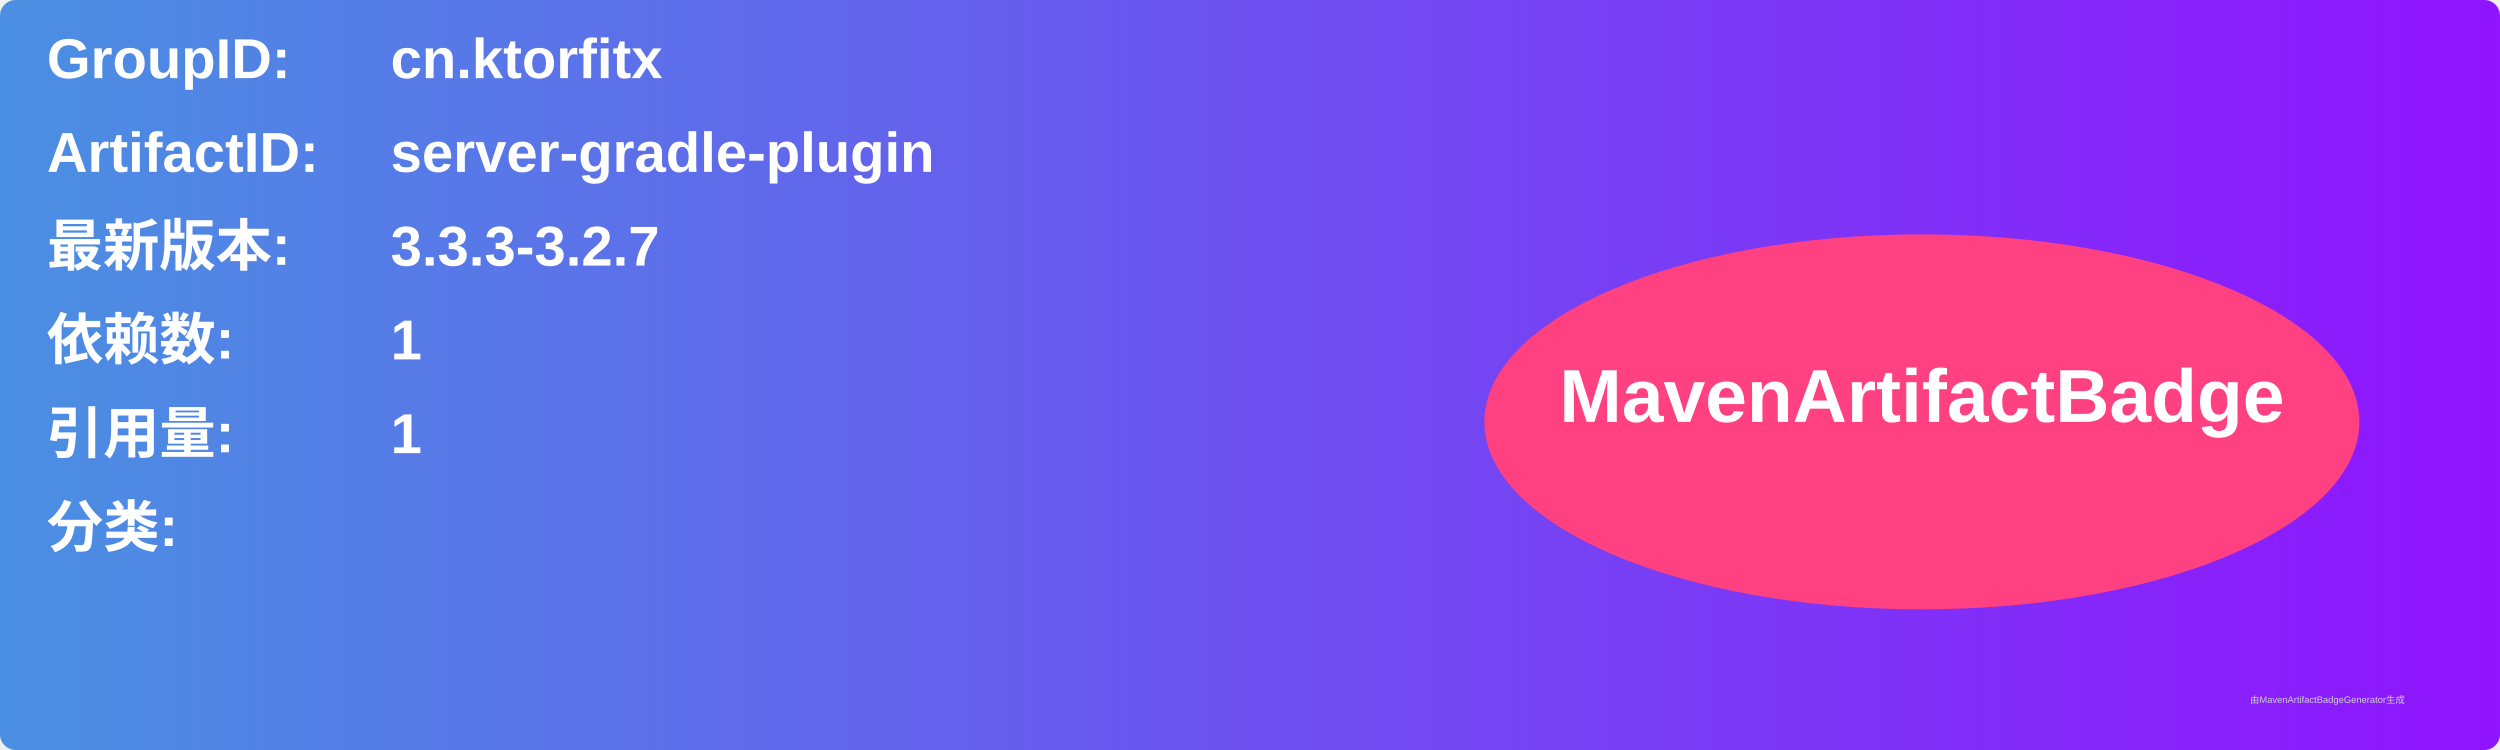
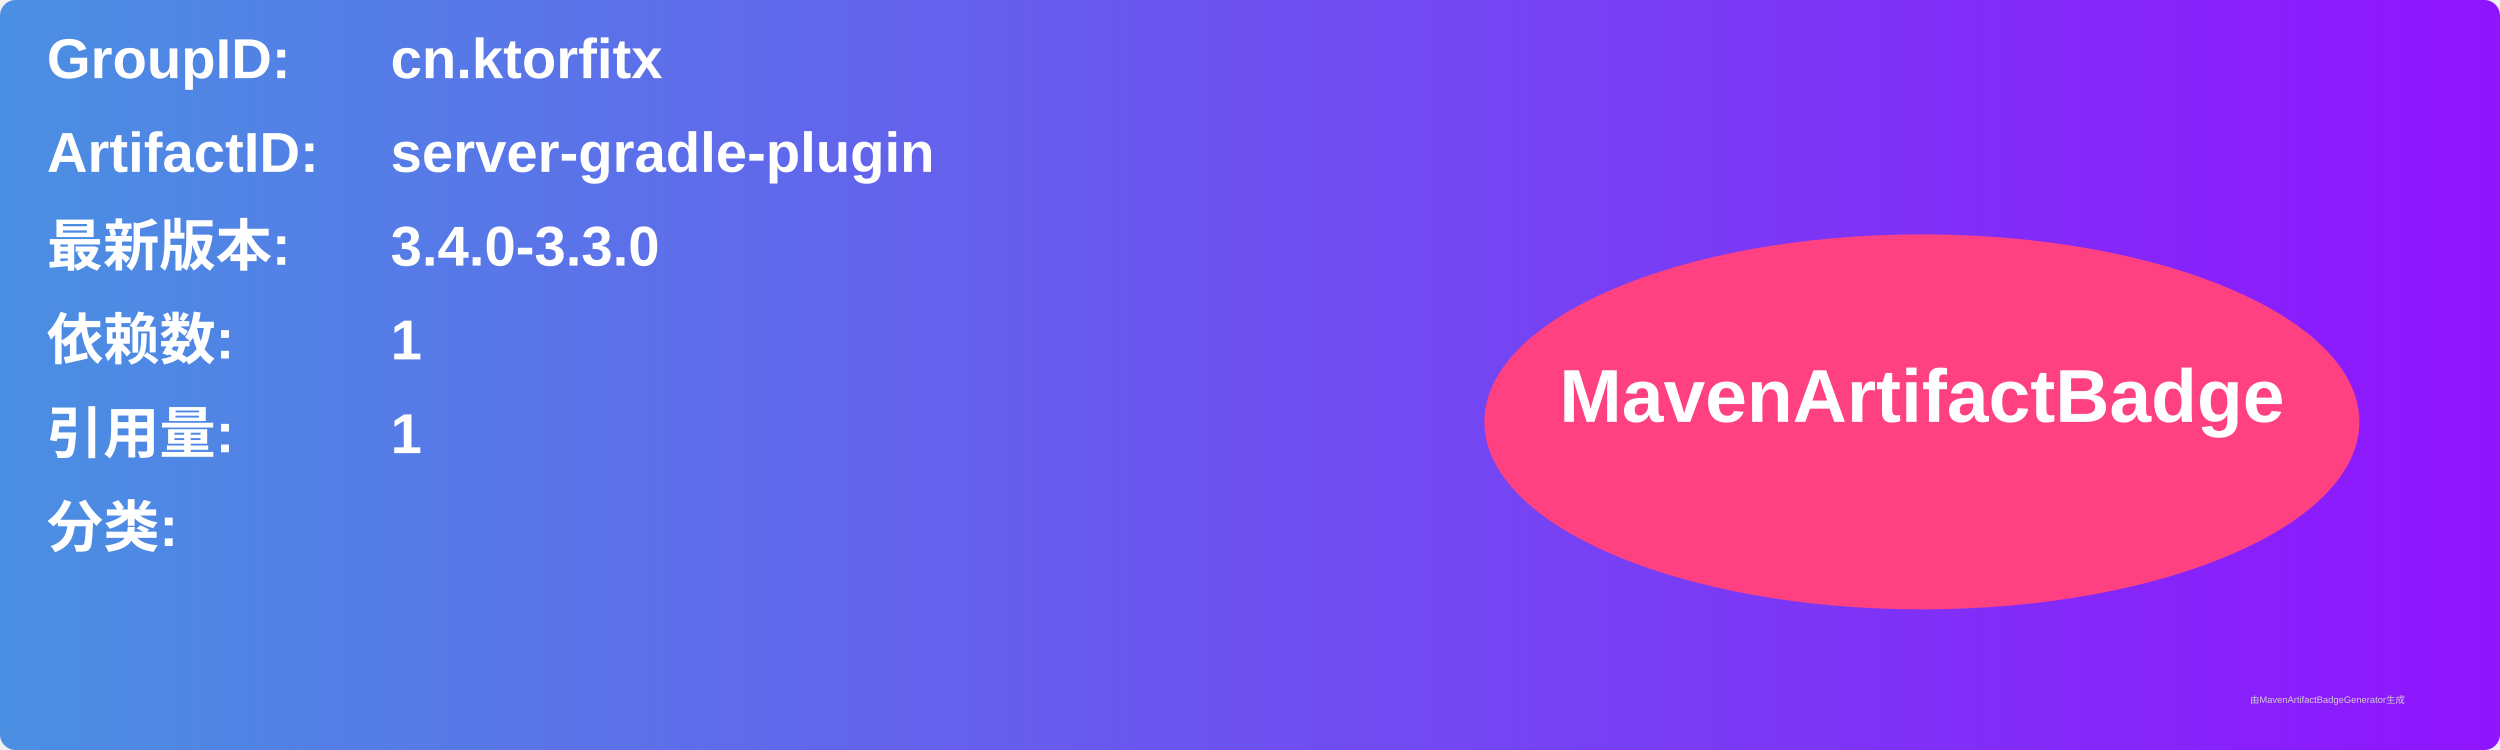
<svg xmlns="http://www.w3.org/2000/svg" width="800" height="240" viewBox="0 0 800 240">
  <linearGradient id="grad" x1="0%" y1="0%" x2="100%" y2="0%">
    <stop offset="0%" stop-color="#4a90e2" />
    <stop offset="100%" stop-color="#9013fe" />
  </linearGradient>
  <rect width="100%" height="100%" rx="5" ry="5" fill="url(#grad)" />
  <g transform="translate(15, 15)">
    <text x="0" y="10" font-family="Arial" font-size="18" fill="white" font-weight="bold" width="260">GroupID:</text>
    <text x="110" y="10" font-family="Arial" font-size="18" fill="white" font-weight="bold" width="460">cn.ktorfitx</text>
    <text x="0" y="40" font-family="Arial" font-size="18" fill="white" font-weight="bold" width="260">ArtifactID:</text>
    <text x="110" y="40" font-family="Arial" font-size="18" fill="white" font-weight="bold" width="460">server-gradle-plugin</text>
    <text x="0" y="70" font-family="Arial" font-size="18" fill="white" font-weight="bold">最新版本:</text>
    <text x="110" y="70" font-family="Arial" font-size="18" fill="white" font-weight="bold">
-       <tspan font-weight="bold">3.3.3-3.2.7</tspan>
+       <tspan font-weight="bold">3.4.0-3.3.0</tspan>
    </text>
    <text x="0" y="100" font-family="Arial" font-size="18" fill="white" font-weight="bold">依赖数: </text>
    <text x="110" y="100" font-family="Arial" font-size="18" fill="white">
      <tspan font-weight="bold">1</tspan>
    </text>
    <text x="0" y="130" font-family="Arial" font-size="18" fill="white" font-weight="bold">引用量: </text>
    <text x="110" y="130" font-family="Arial" font-size="18" fill="white">
      <tspan font-weight="bold">1</tspan>
    </text>
    <text x="0" y="160" font-family="Arial" font-size="18" fill="white" font-weight="bold">分类:</text>
    <text x="10" y="190" font-family="Arial" font-size="10" fill="white">
      <tspan font-weight="bold" />
    </text>
    <ellipse cx="600" cy="120" rx="140" ry="60" fill="#ff4081" />
    <text x="600" y="120" text-anchor="middle" font-family="Arial" font-size="24" fill="white" font-weight="bold">MavenArtifactBadge</text>
  </g>
  <text x="720" y="225" font-family="Arial" font-size="3" fill="#d0d0d0">由MavenArtifactBadgeGenerator生成</text>
</svg>
